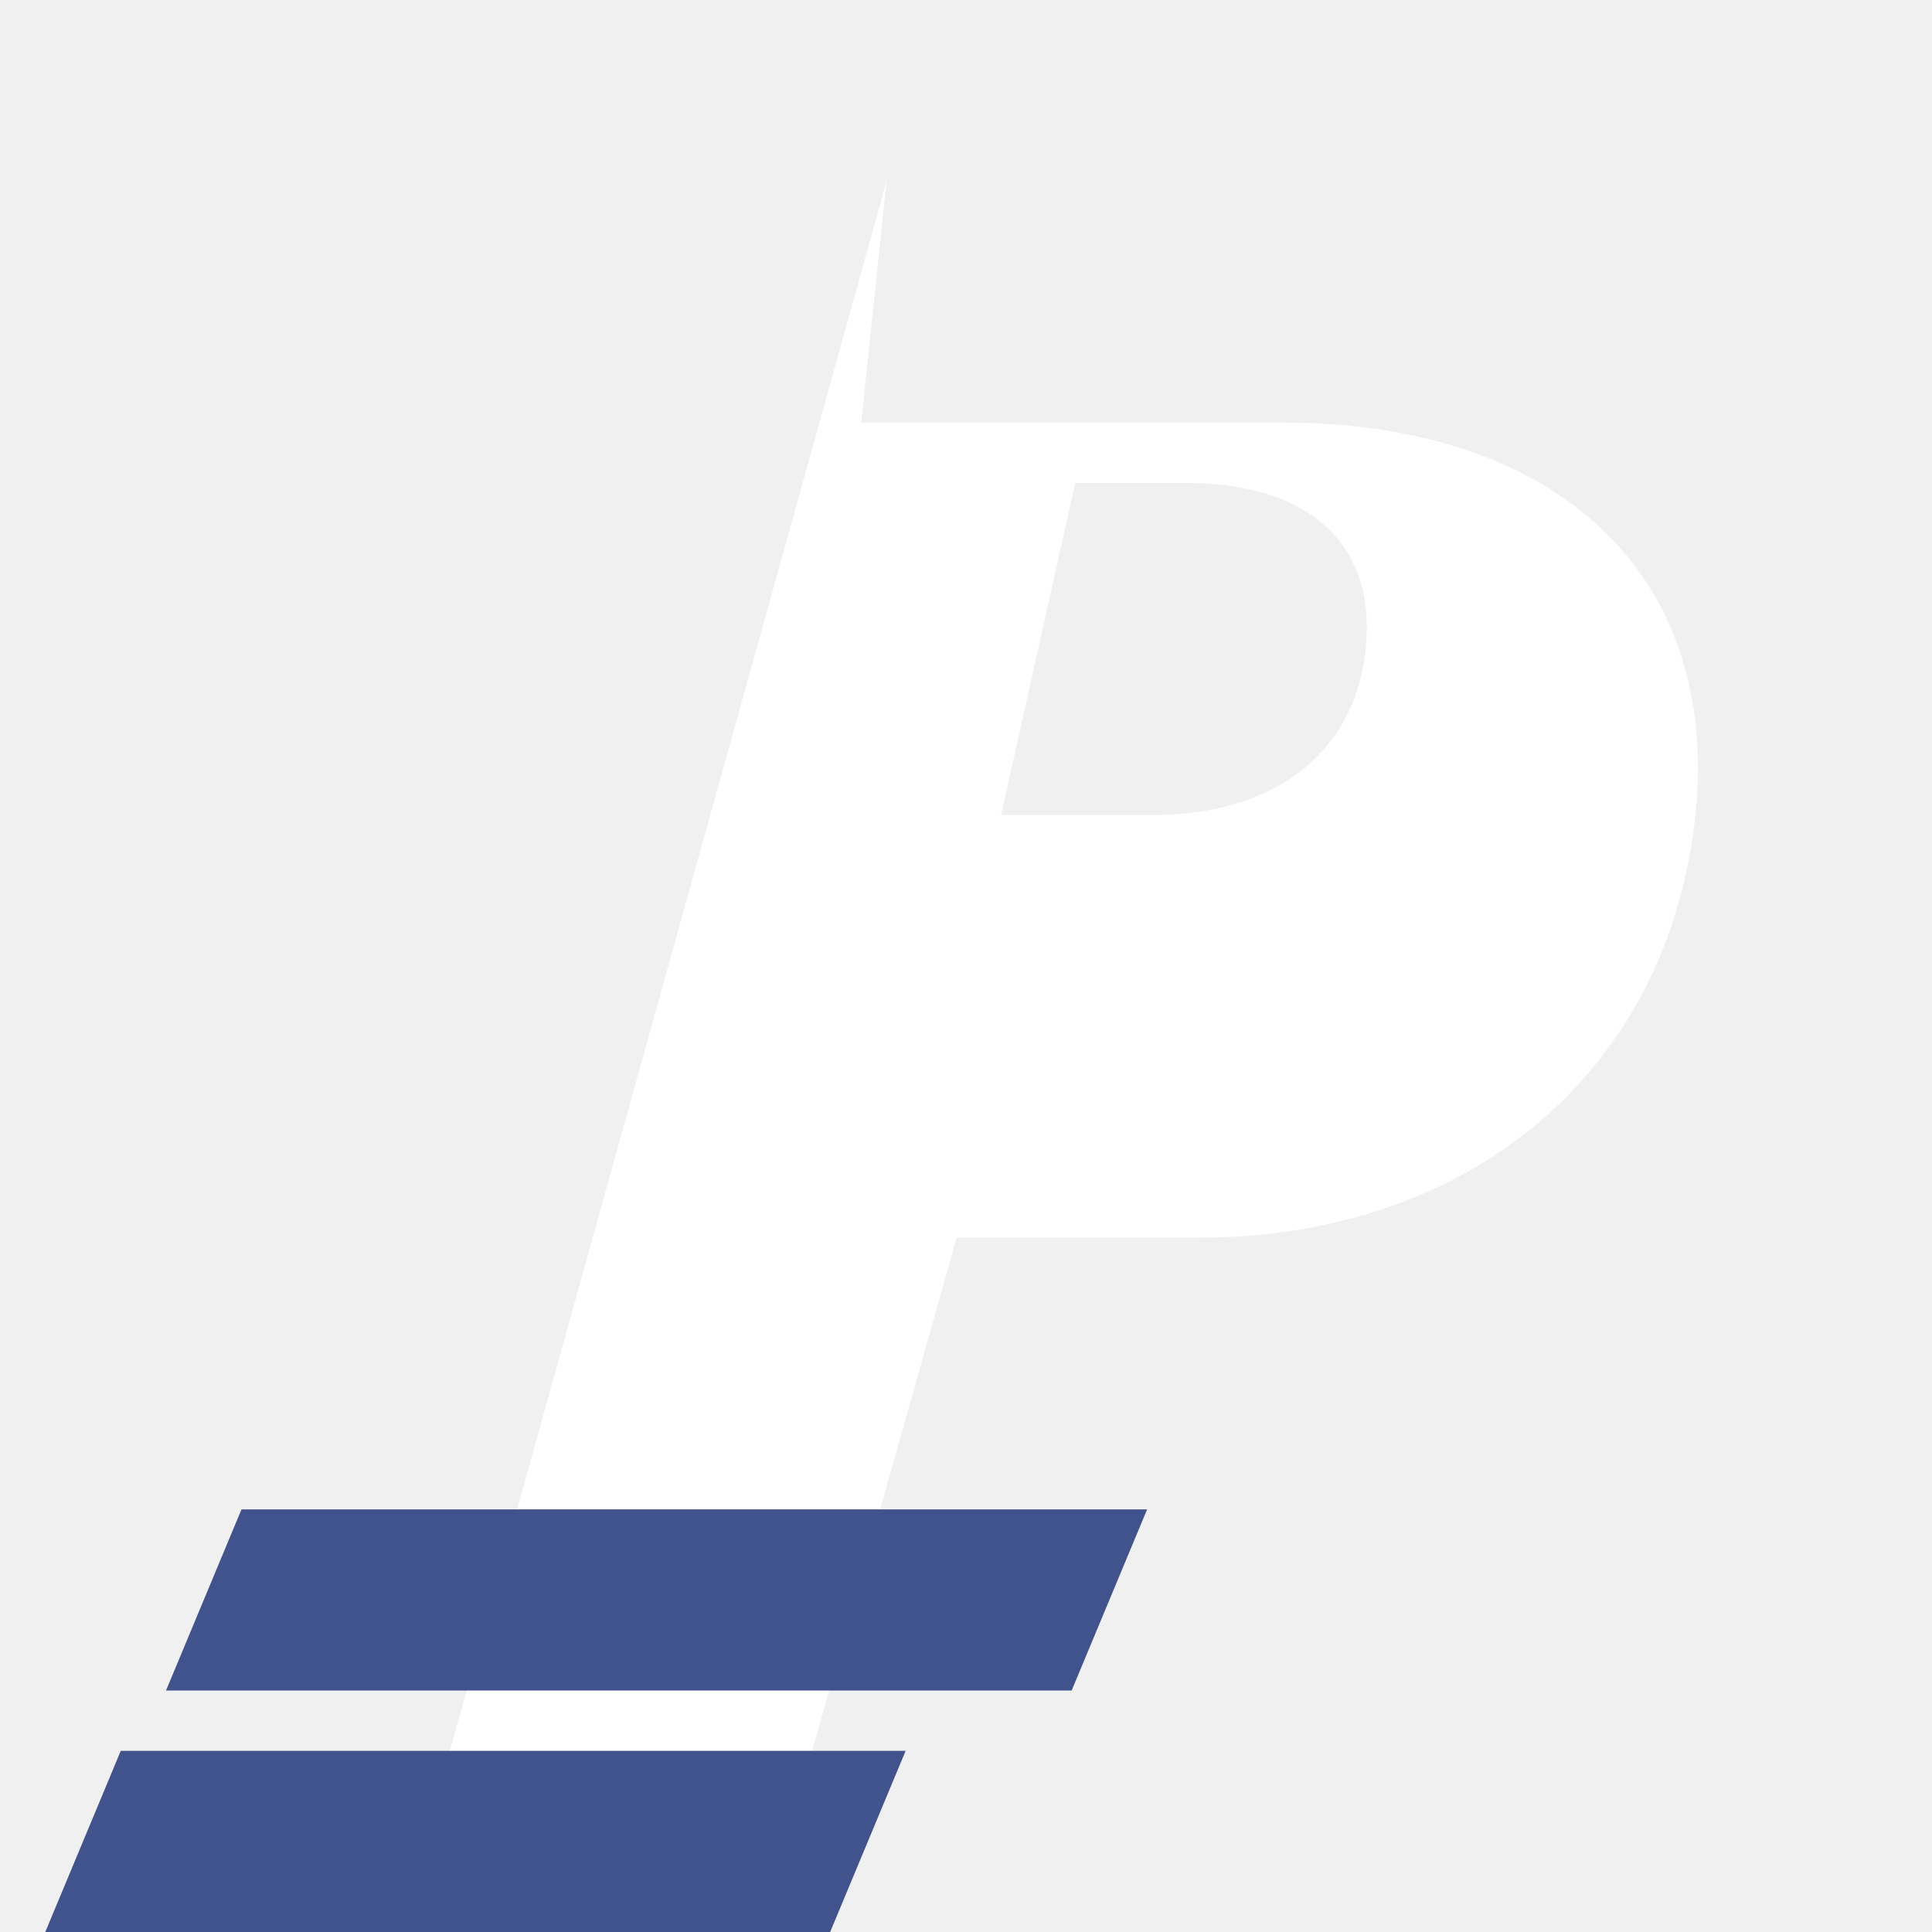
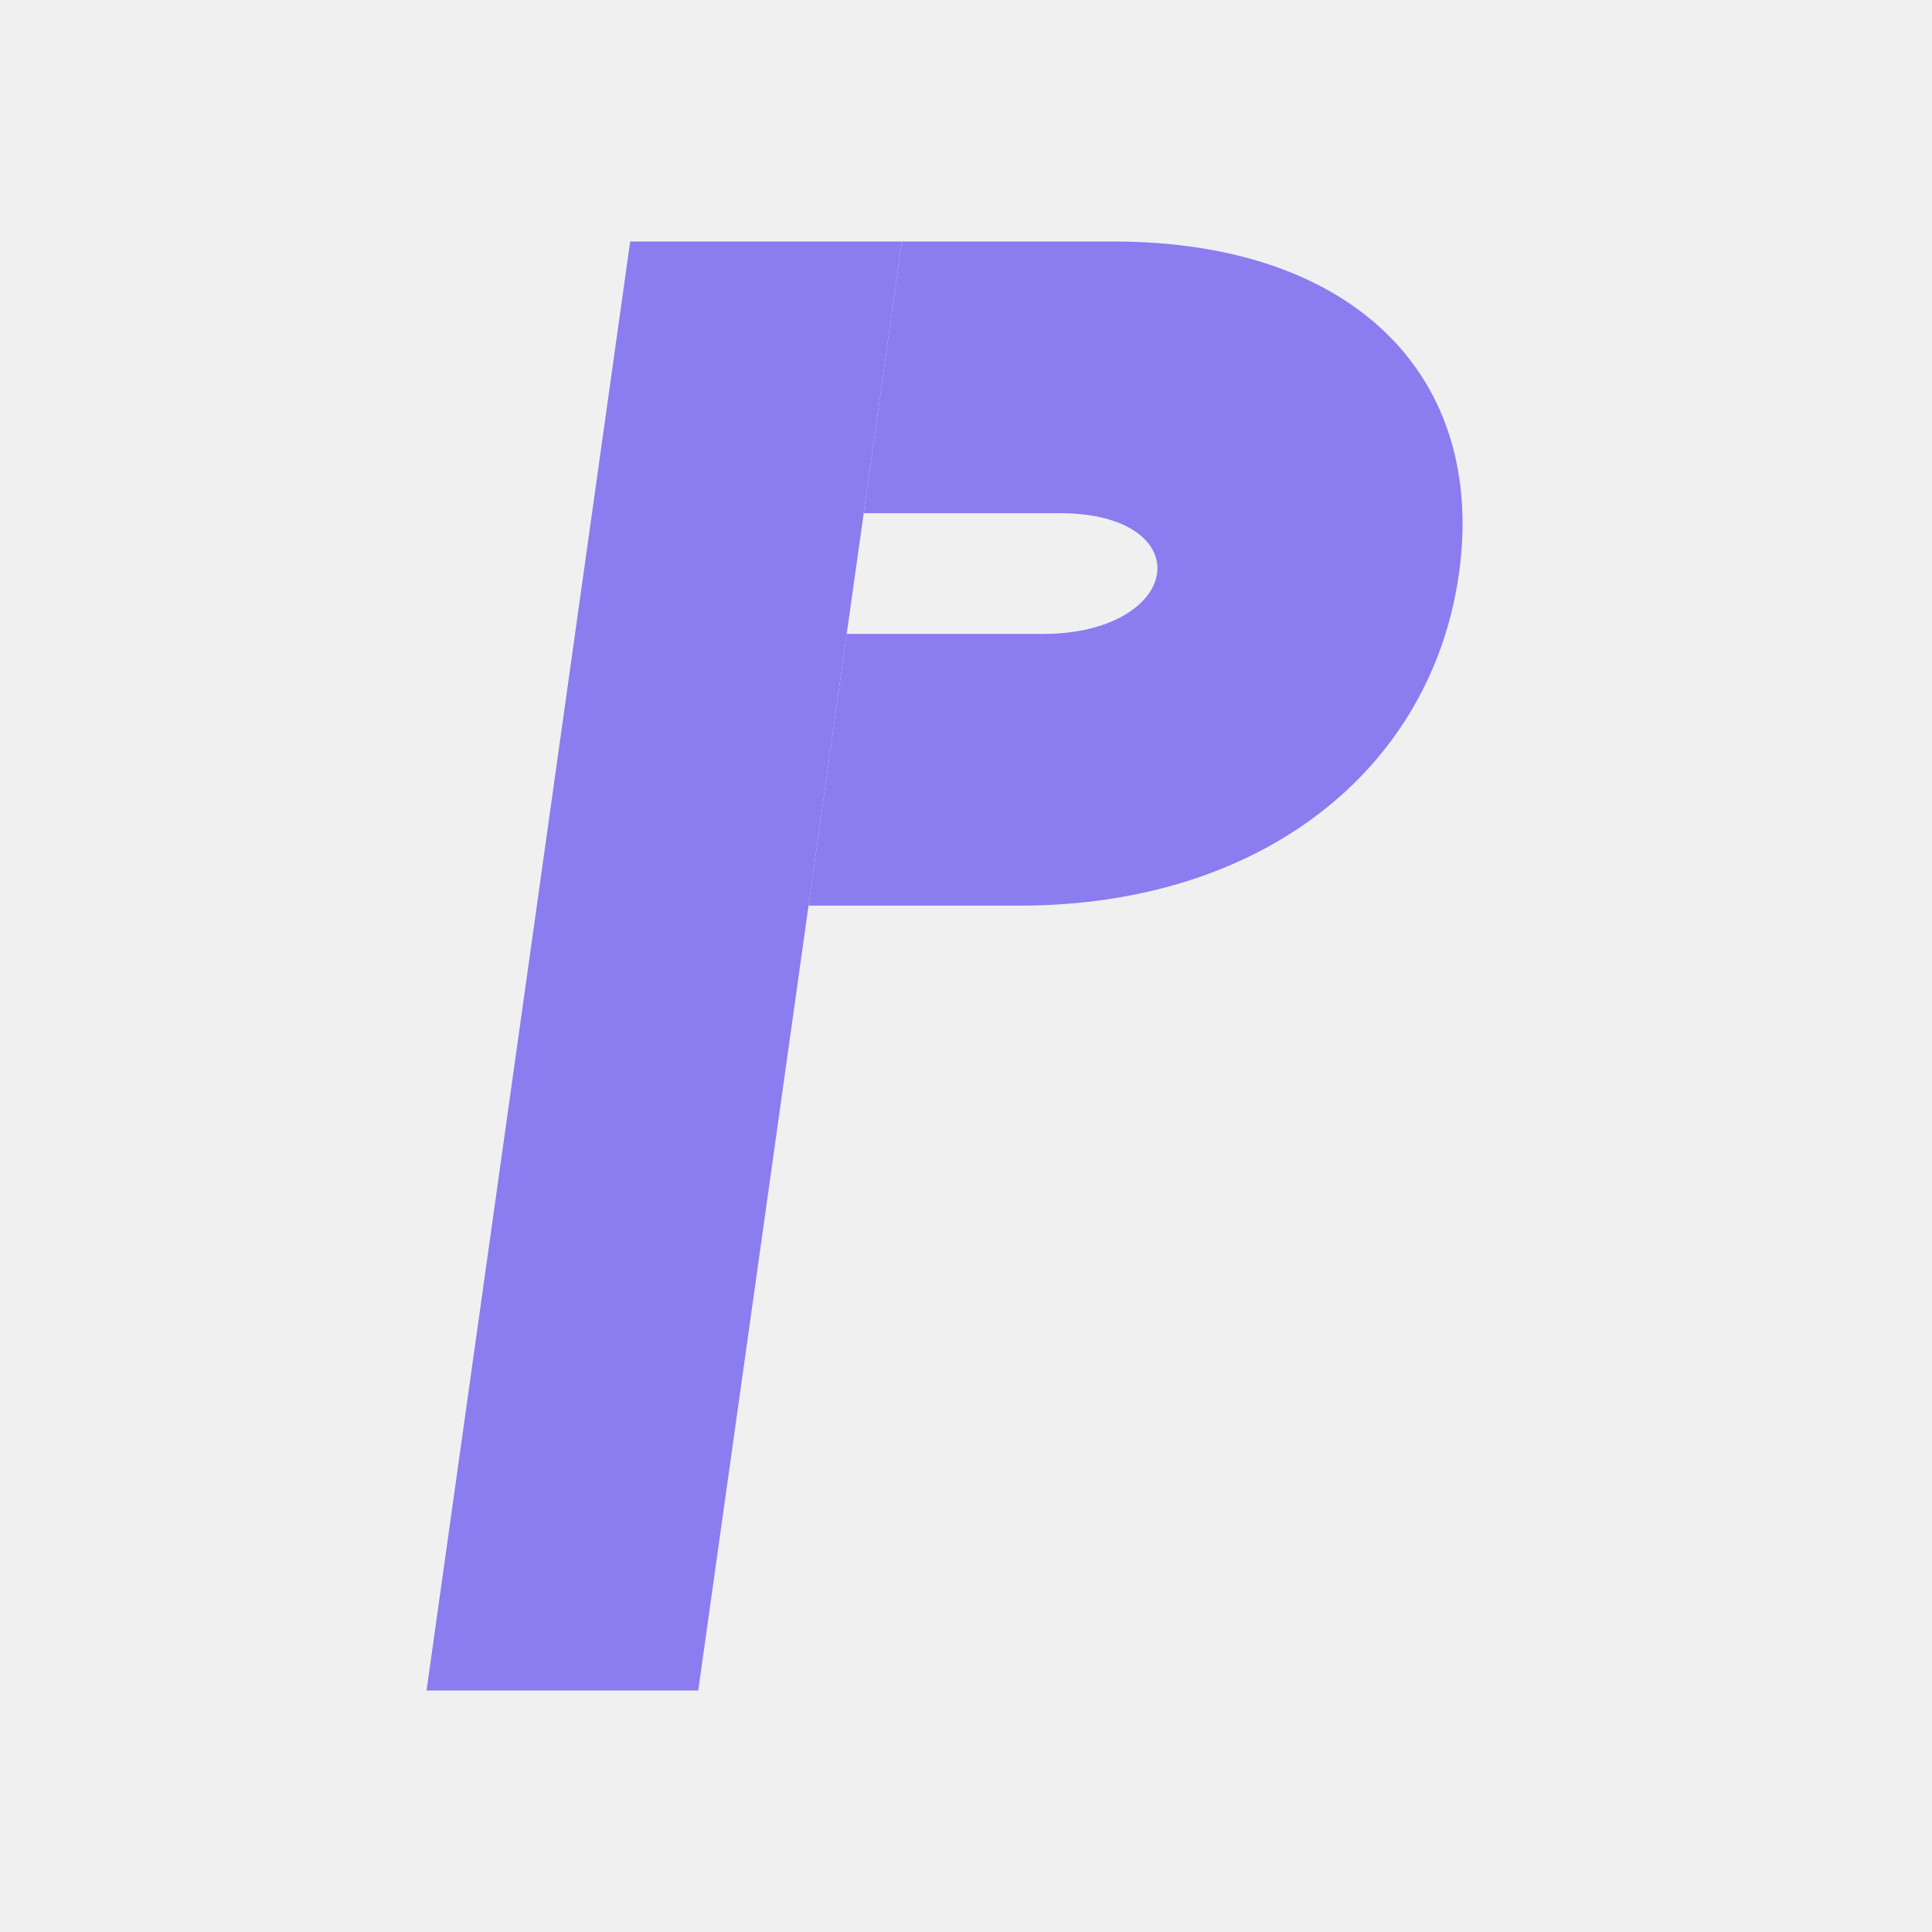
<svg xmlns="http://www.w3.org/2000/svg" viewBox="0 0 64 64">
-   <path d="M30 6l-9 52h12l3-17h8c9 0 15-5.5 15-14 0-8-6-13-15-13H30zm11 10c4 0 6.5 2 6.5 5.5S45 27 41 27h-5l1.3-11H41z" fill="#ffffff" transform="skewX(-6)" transform-origin="32 32" />
-   <path d="M8 50h30l-2.5 6H5.5zM4 58h26l-2.5 6H1.5z" fill="#2e4182" opacity="0.9" />
+   <g fill="#8b7cf0" transform="skewX(-8)" transform-origin="32 32">
+     <path d="M22 8h9v48h-9z" />
+     <path d="M22 8h16c8 0 13 4.5 13 11s-5 11-13 11h-7v-9h6.5c2.3 0 3.5-1 3.5-2s-1.2-2-3.5-2H31V8z" />
+   </g>
</svg>
